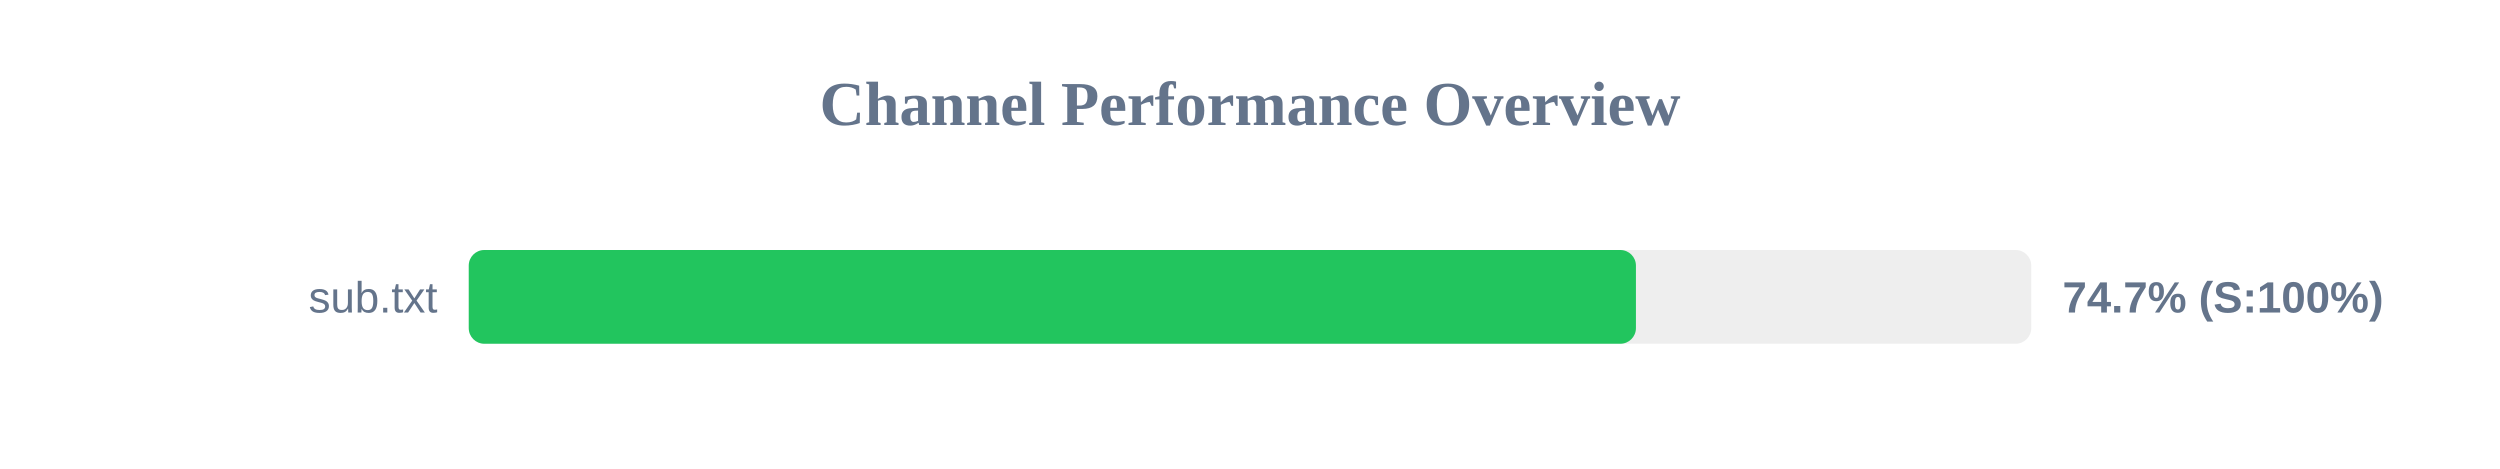
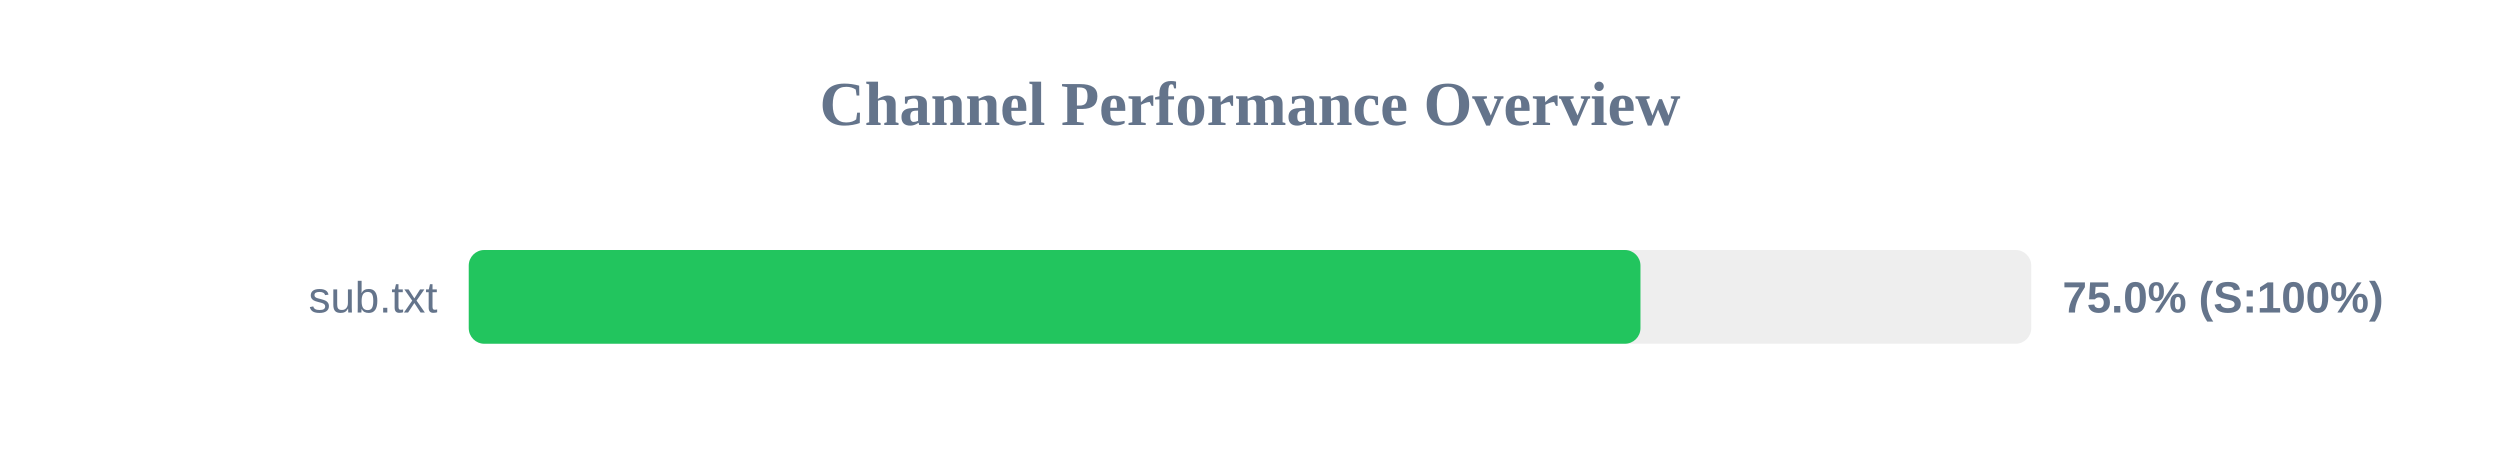
<svg xmlns="http://www.w3.org/2000/svg" width="800" height="150" version="1.1">
  <style>
        .row { font: 14px Arial; fill: #64748b; }
        .score { font: bold 14px Arial; fill: #64748b; }
    </style>
  <text x="400" y="40" text-anchor="middle" font-size="20px" font-weight="bold" fill="#64748b">Channel Performance Overview</text>
  <rect x="150" y="80" width="500" height="30" fill="#eee" rx="5" />
-   <rect x="150" y="80" width="373.5" height="30" fill="#22c55e" rx="5" />
+   <rect x="150" y="80" width="374.95" height="30" fill="#22c55e" rx="5" />
  <text x="140" y="100" text-anchor="end" class="row">sub.txt</text>
-   <text x="660" y="100" text-anchor="start" class="score">74.7% (S:100%)</text>
+   <text x="660" y="100" text-anchor="start" class="score">75.0% (S:100%)</text>
</svg>
